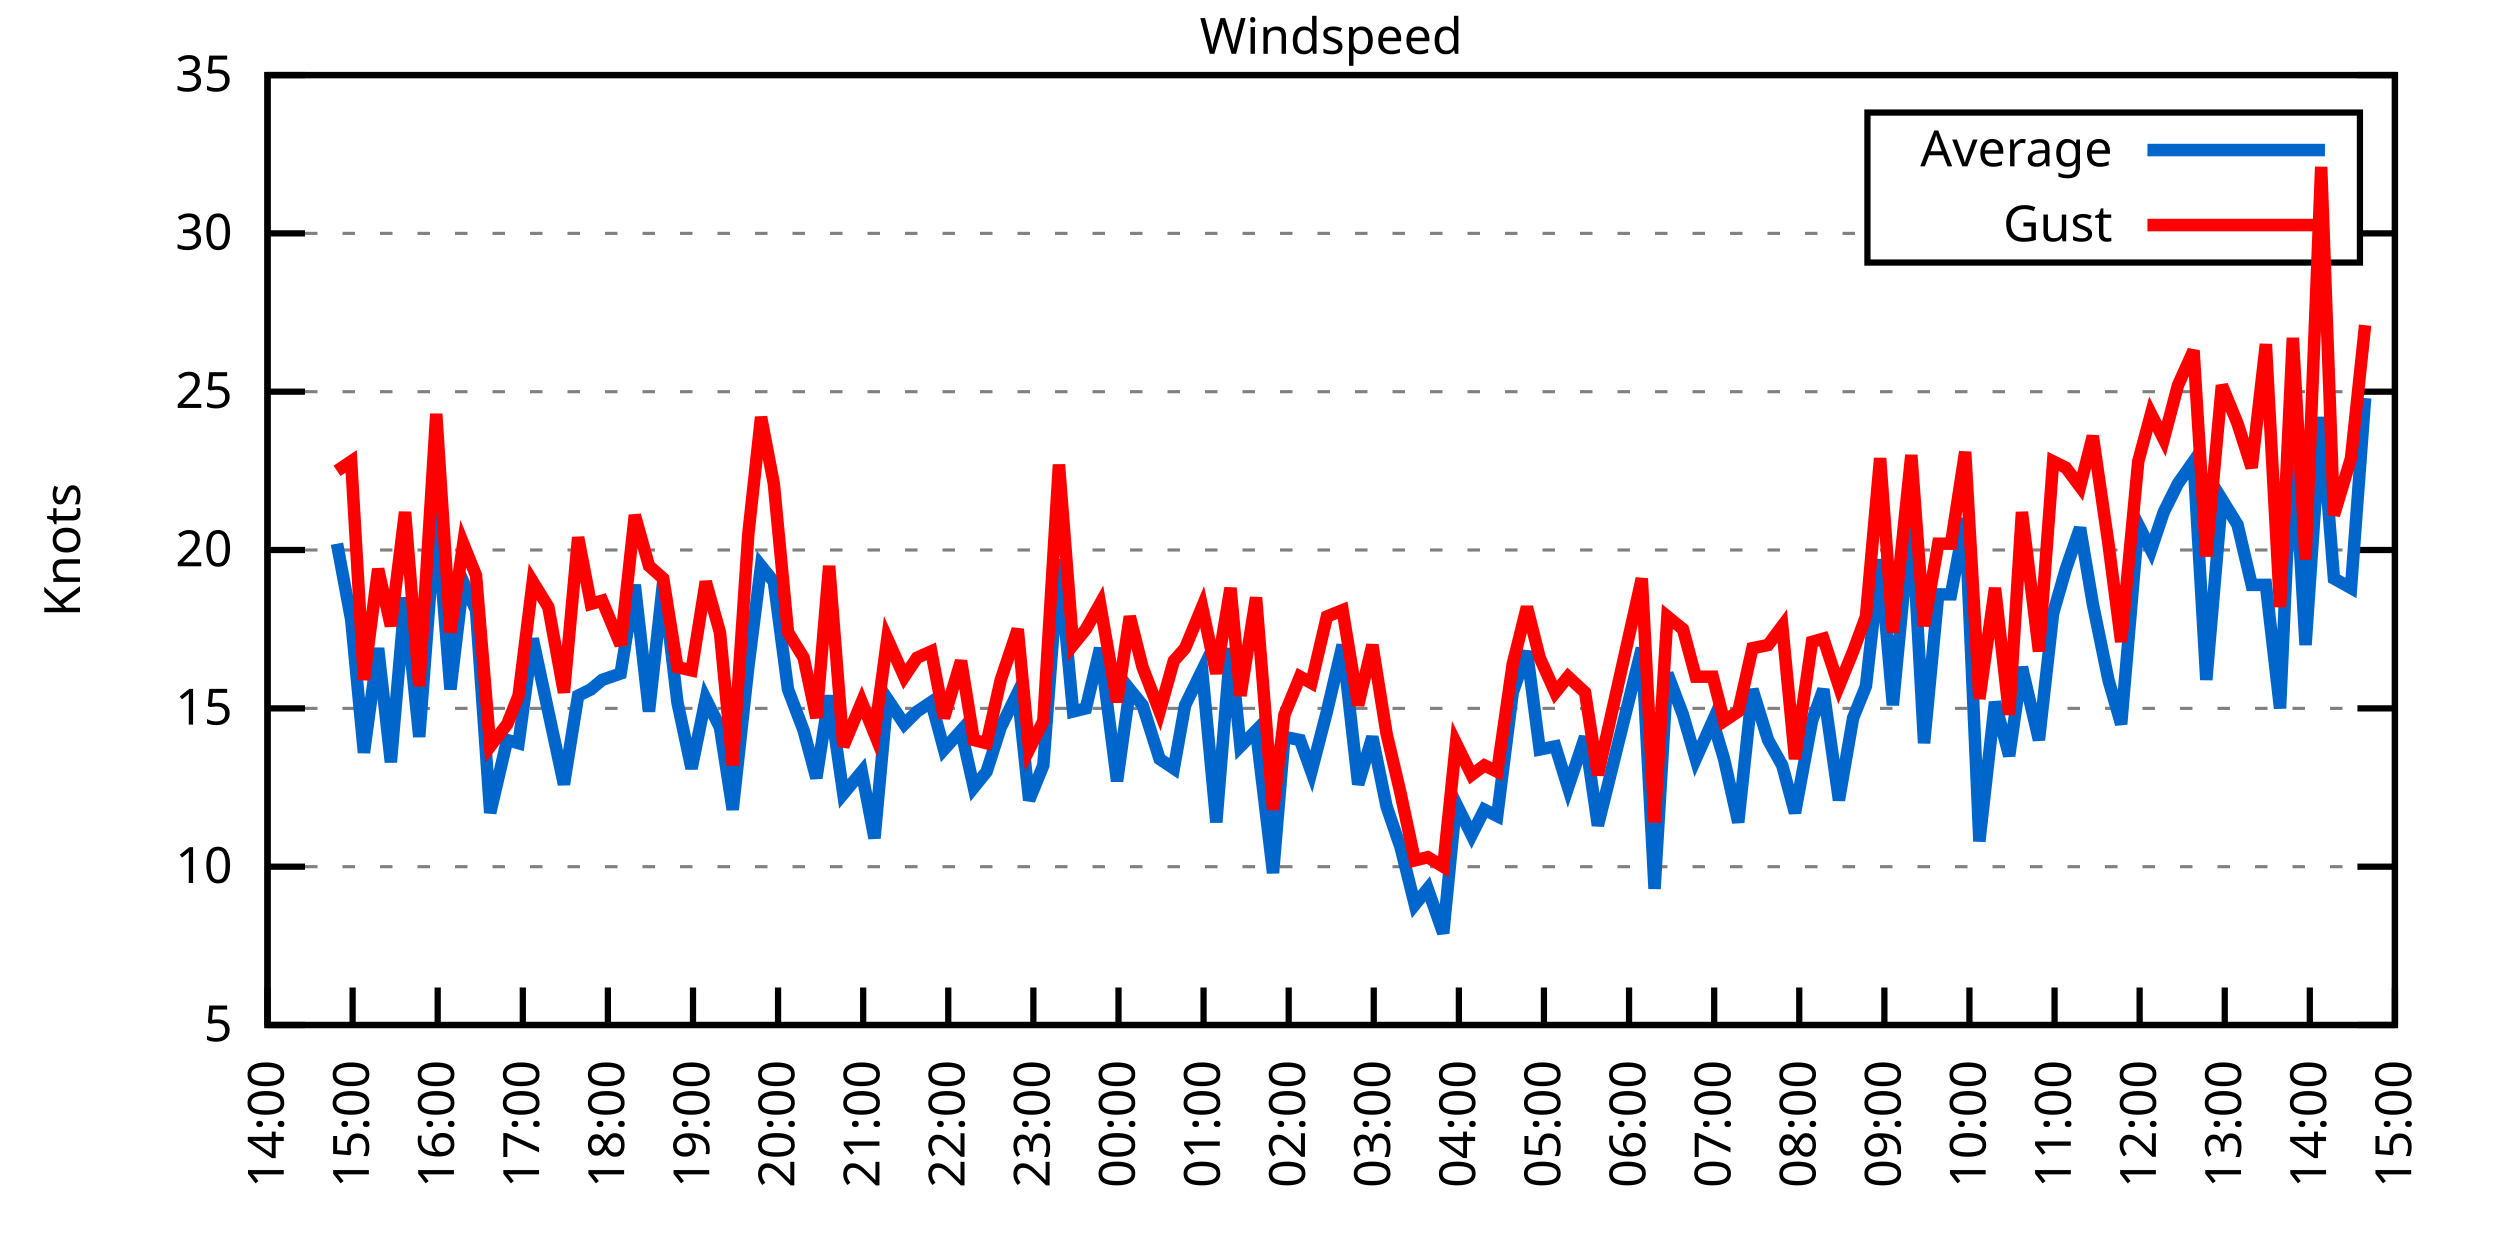
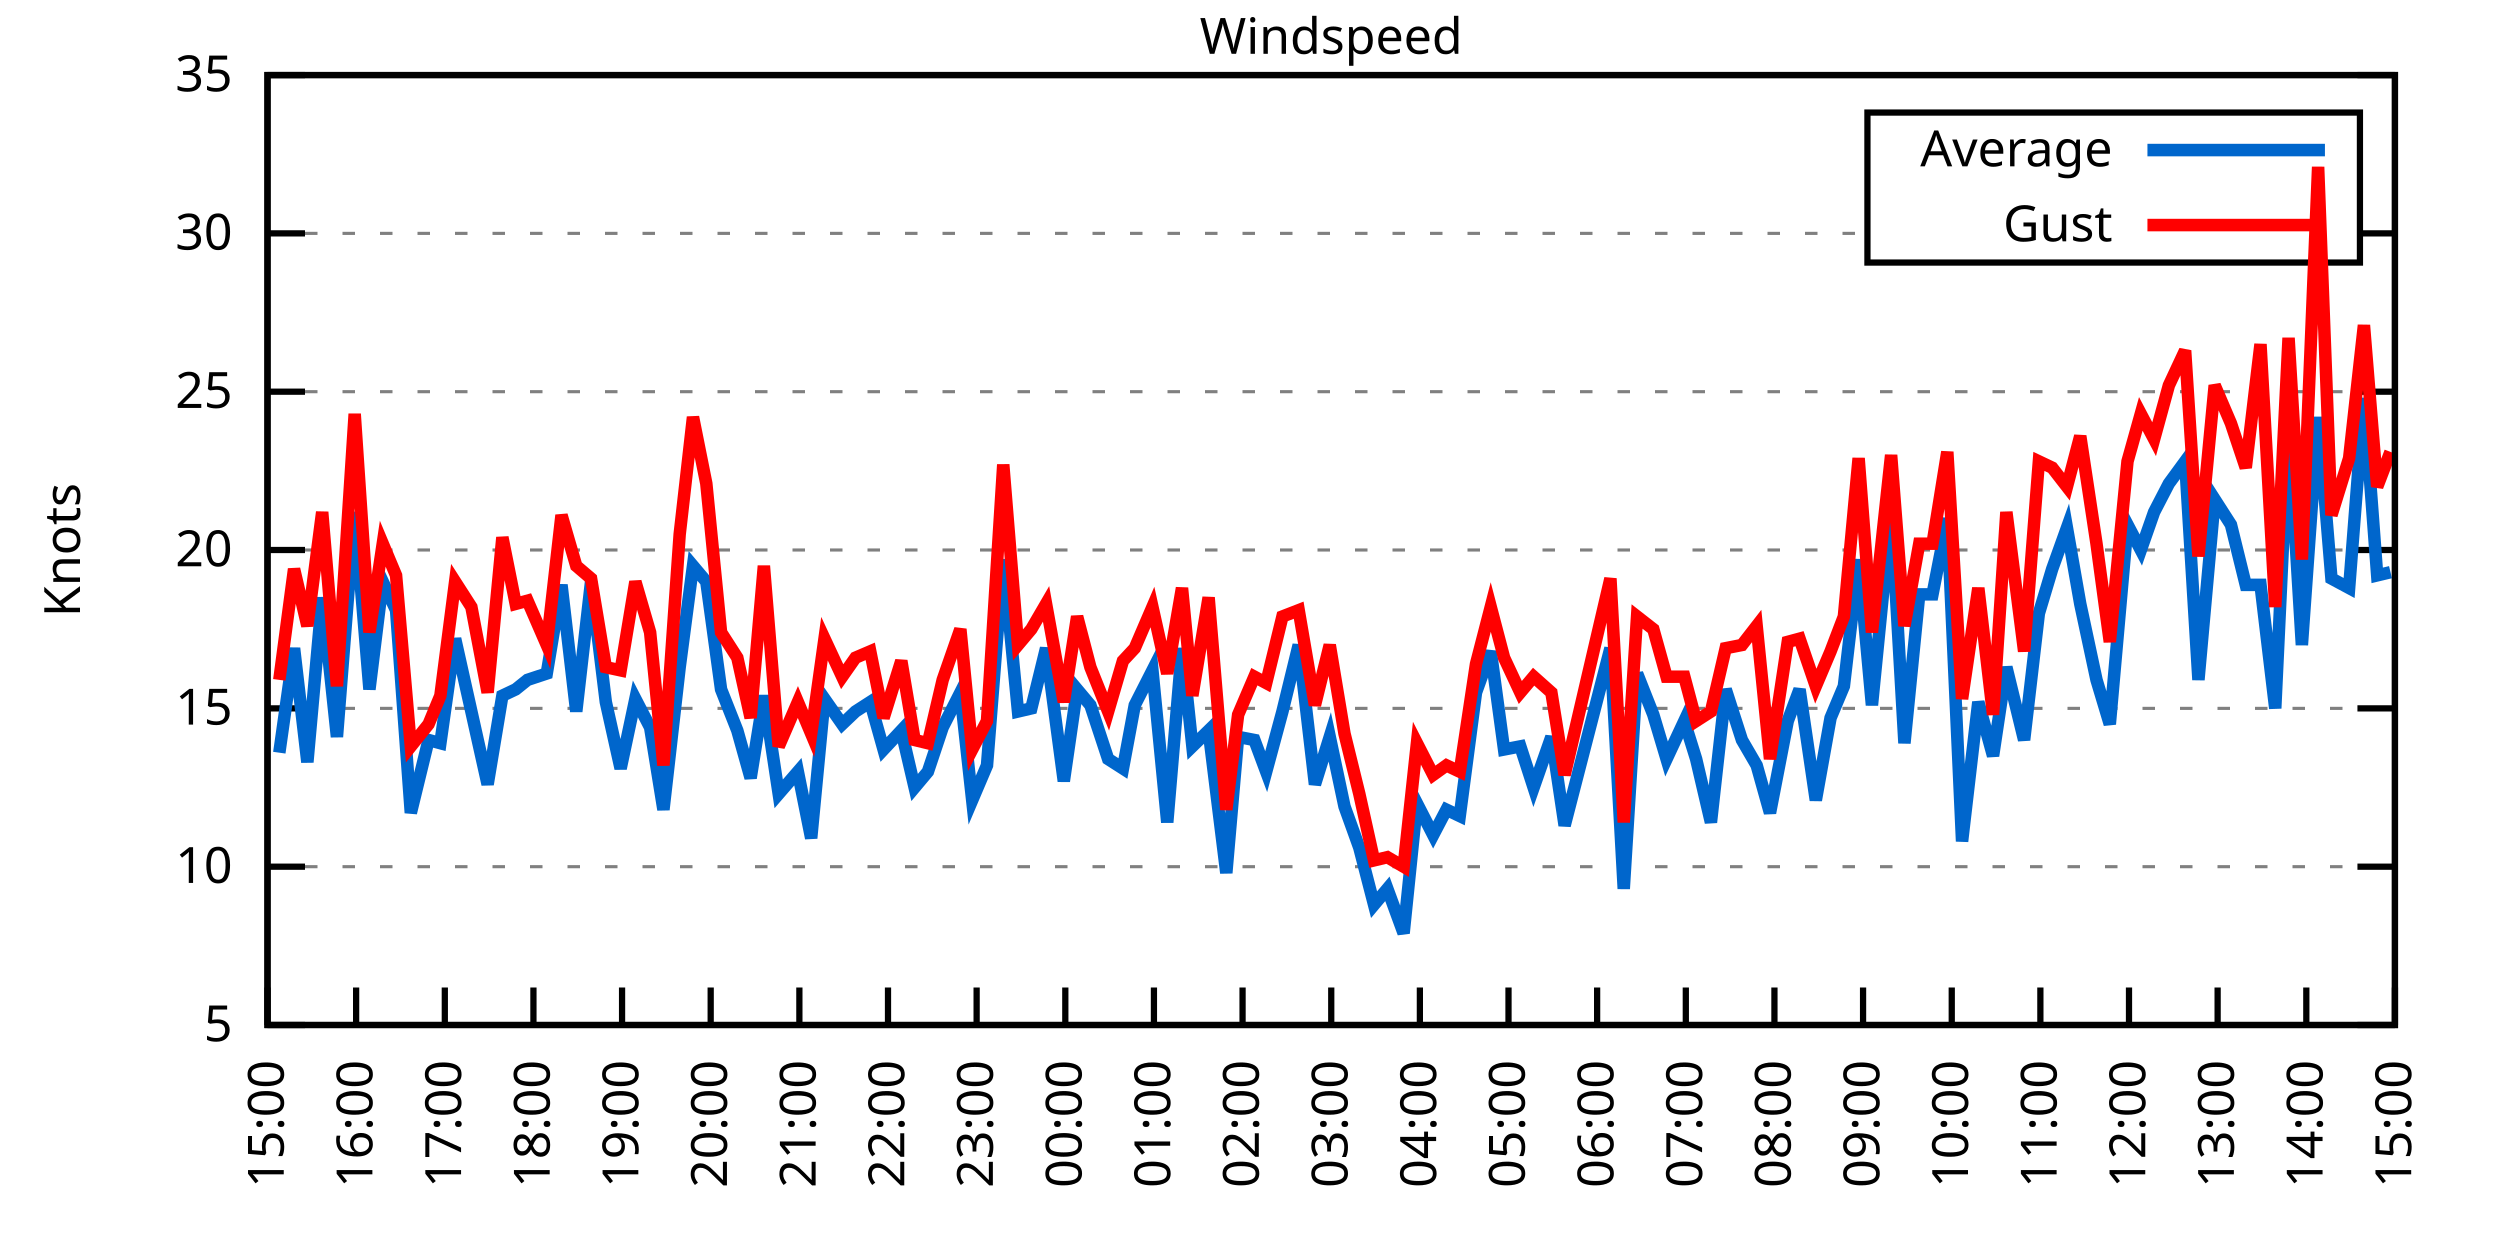
<svg xmlns="http://www.w3.org/2000/svg" xmlns:xlink="http://www.w3.org/1999/xlink" width="400" height="200" viewBox="0 0 400 200">
  <g id="gnuplot_canvas">
    <rect x="0" y="0" width="400" height="200" fill="none" />
    <defs>
      <circle id="gpDot" r="0.5" stroke-width="0.5" stroke="currentColor" />
      <path id="gpPt0" stroke-width="0.333" stroke="currentColor" d="M-1,0 h2 M0,-1 v2" />
      <path id="gpPt1" stroke-width="0.333" stroke="currentColor" d="M-1,-1 L1,1 M1,-1 L-1,1" />
      <path id="gpPt2" stroke-width="0.333" stroke="currentColor" d="M-1,0 L1,0 M0,-1 L0,1 M-1,-1 L1,1 M-1,1 L1,-1" />
      <rect id="gpPt3" stroke-width="0.333" stroke="currentColor" x="-1" y="-1" width="2" height="2" />
      <rect id="gpPt4" stroke-width="0.333" stroke="currentColor" fill="currentColor" x="-1" y="-1" width="2" height="2" />
      <circle id="gpPt5" stroke-width="0.333" stroke="currentColor" cx="0" cy="0" r="1" />
      <use xlink:href="#gpPt5" id="gpPt6" fill="currentColor" stroke="none" />
      <path id="gpPt7" stroke-width="0.333" stroke="currentColor" d="M0,-1.33 L-1.33,0.67 L1.33,0.67 z" />
      <use xlink:href="#gpPt7" id="gpPt8" fill="currentColor" stroke="none" />
      <use xlink:href="#gpPt7" id="gpPt9" stroke="currentColor" transform="rotate(180)" />
      <use xlink:href="#gpPt9" id="gpPt10" fill="currentColor" stroke="none" />
      <use xlink:href="#gpPt3" id="gpPt11" stroke="currentColor" transform="rotate(45)" />
      <use xlink:href="#gpPt11" id="gpPt12" fill="currentColor" stroke="none" />
      <path id="gpPt13" stroke-width="0.333" stroke="currentColor" d="M0,1.330 L1.265,0.411 L0.782,-1.067 L-0.782,-1.076 L-1.265,0.411 z" />
      <use xlink:href="#gpPt13" id="gpPt14" fill="currentColor" stroke="none" />
      <filter id="textbox" filterUnits="objectBoundingBox" x="0" y="0" height="1" width="1">
        <feFlood flood-color="white" flood-opacity="1" result="bgnd" />
        <feComposite in="SourceGraphic" in2="bgnd" operator="atop" />
      </filter>
      <filter id="greybox" filterUnits="objectBoundingBox" x="0" y="0" height="1" width="1">
        <feFlood flood-color="lightgrey" flood-opacity="1" result="grey" />
        <feComposite in="SourceGraphic" in2="grey" operator="atop" />
      </filter>
    </defs>
    <g fill="none" color="white" stroke="currentColor" stroke-width="1.00" stroke-linecap="butt" stroke-linejoin="miter">
</g>
    <g fill="none" color="black" stroke="currentColor" stroke-width="1.00" stroke-linecap="butt" stroke-linejoin="miter">
      <g stroke="none" shape-rendering="crispEdges">
        <polygon fill="rgb(255, 255, 255)" points="42.80,164.00 383.18,164.00 383.18,12.02 42.80,12.02 " />
      </g>
    </g>
    <g fill="none" color="black" stroke="currentColor" stroke-width="1.00" stroke-linecap="butt" stroke-linejoin="miter">
</g>
    <g fill="none" color="black" stroke="black" stroke-width="0.50" stroke-linecap="butt" stroke-linejoin="miter">
</g>
    <g fill="none" color="gray" stroke="currentColor" stroke-width="0.50" stroke-linecap="butt" stroke-linejoin="miter">
      <path stroke="gray" stroke-dasharray="2,4" class="gridline" d="M42.80,164.00 L383.19,164.00  " />
    </g>
    <g fill="none" color="gray" stroke="gray" stroke-width="1.00" stroke-linecap="butt" stroke-linejoin="miter">
</g>
    <g fill="none" color="black" stroke="currentColor" stroke-width="1.00" stroke-linecap="butt" stroke-linejoin="miter">
      <path stroke="black" d="M42.80,164.00 L48.80,164.00 M383.19,164.00 L377.19,164.00  " />
      <g transform="translate(37.20,166.60)" stroke="none" fill="black" font-family="Sans" font-size="8.00" text-anchor="end">
        <text>
          <tspan font-family="Sans"> 5</tspan>
        </text>
      </g>
    </g>
    <g fill="none" color="black" stroke="currentColor" stroke-width="1.00" stroke-linecap="butt" stroke-linejoin="miter">
</g>
    <g fill="none" color="black" stroke="black" stroke-width="0.50" stroke-linecap="butt" stroke-linejoin="miter">
</g>
    <g fill="none" color="gray" stroke="currentColor" stroke-width="0.50" stroke-linecap="butt" stroke-linejoin="miter">
      <path stroke="gray" stroke-dasharray="2,4" class="gridline" d="M42.80,138.67 L383.19,138.67  " />
    </g>
    <g fill="none" color="gray" stroke="gray" stroke-width="1.00" stroke-linecap="butt" stroke-linejoin="miter">
</g>
    <g fill="none" color="black" stroke="currentColor" stroke-width="1.00" stroke-linecap="butt" stroke-linejoin="miter">
      <path stroke="black" d="M42.80,138.67 L48.80,138.67 M383.19,138.67 L377.19,138.67  " />
      <g transform="translate(37.20,141.27)" stroke="none" fill="black" font-family="Sans" font-size="8.00" text-anchor="end">
        <text>
          <tspan font-family="Sans"> 10</tspan>
        </text>
      </g>
    </g>
    <g fill="none" color="black" stroke="currentColor" stroke-width="1.00" stroke-linecap="butt" stroke-linejoin="miter">
</g>
    <g fill="none" color="black" stroke="black" stroke-width="0.50" stroke-linecap="butt" stroke-linejoin="miter">
</g>
    <g fill="none" color="gray" stroke="currentColor" stroke-width="0.50" stroke-linecap="butt" stroke-linejoin="miter">
      <path stroke="gray" stroke-dasharray="2,4" class="gridline" d="M42.80,113.34 L383.19,113.34  " />
    </g>
    <g fill="none" color="gray" stroke="gray" stroke-width="1.00" stroke-linecap="butt" stroke-linejoin="miter">
</g>
    <g fill="none" color="black" stroke="currentColor" stroke-width="1.00" stroke-linecap="butt" stroke-linejoin="miter">
      <path stroke="black" d="M42.80,113.34 L48.80,113.34 M383.19,113.34 L377.19,113.34  " />
      <g transform="translate(37.20,115.94)" stroke="none" fill="black" font-family="Sans" font-size="8.00" text-anchor="end">
        <text>
          <tspan font-family="Sans"> 15</tspan>
        </text>
      </g>
    </g>
    <g fill="none" color="black" stroke="currentColor" stroke-width="1.00" stroke-linecap="butt" stroke-linejoin="miter">
</g>
    <g fill="none" color="black" stroke="black" stroke-width="0.50" stroke-linecap="butt" stroke-linejoin="miter">
</g>
    <g fill="none" color="gray" stroke="currentColor" stroke-width="0.50" stroke-linecap="butt" stroke-linejoin="miter">
      <path stroke="gray" stroke-dasharray="2,4" class="gridline" d="M42.80,88.00 L383.19,88.00  " />
    </g>
    <g fill="none" color="gray" stroke="gray" stroke-width="1.00" stroke-linecap="butt" stroke-linejoin="miter">
</g>
    <g fill="none" color="black" stroke="currentColor" stroke-width="1.00" stroke-linecap="butt" stroke-linejoin="miter">
      <path stroke="black" d="M42.80,88.00 L48.80,88.00 M383.19,88.00 L377.19,88.00  " />
      <g transform="translate(37.20,90.60)" stroke="none" fill="black" font-family="Sans" font-size="8.00" text-anchor="end">
        <text>
          <tspan font-family="Sans"> 20</tspan>
        </text>
      </g>
    </g>
    <g fill="none" color="black" stroke="currentColor" stroke-width="1.00" stroke-linecap="butt" stroke-linejoin="miter">
</g>
    <g fill="none" color="black" stroke="black" stroke-width="0.50" stroke-linecap="butt" stroke-linejoin="miter">
</g>
    <g fill="none" color="gray" stroke="currentColor" stroke-width="0.50" stroke-linecap="butt" stroke-linejoin="miter">
      <path stroke="gray" stroke-dasharray="2,4" class="gridline" d="M42.80,62.67 L383.19,62.67  " />
    </g>
    <g fill="none" color="gray" stroke="gray" stroke-width="1.00" stroke-linecap="butt" stroke-linejoin="miter">
</g>
    <g fill="none" color="black" stroke="currentColor" stroke-width="1.00" stroke-linecap="butt" stroke-linejoin="miter">
      <path stroke="black" d="M42.80,62.67 L48.80,62.67 M383.19,62.67 L377.19,62.67  " />
      <g transform="translate(37.20,65.27)" stroke="none" fill="black" font-family="Sans" font-size="8.00" text-anchor="end">
        <text>
          <tspan font-family="Sans"> 25</tspan>
        </text>
      </g>
    </g>
    <g fill="none" color="black" stroke="currentColor" stroke-width="1.00" stroke-linecap="butt" stroke-linejoin="miter">
</g>
    <g fill="none" color="black" stroke="black" stroke-width="0.50" stroke-linecap="butt" stroke-linejoin="miter">
</g>
    <g fill="none" color="gray" stroke="currentColor" stroke-width="0.50" stroke-linecap="butt" stroke-linejoin="miter">
      <path stroke="gray" stroke-dasharray="2,4" class="gridline" d="M42.80,37.34 L298.79,37.34 M377.59,37.34 L383.19,37.34  " />
    </g>
    <g fill="none" color="gray" stroke="gray" stroke-width="1.00" stroke-linecap="butt" stroke-linejoin="miter">
</g>
    <g fill="none" color="black" stroke="currentColor" stroke-width="1.00" stroke-linecap="butt" stroke-linejoin="miter">
      <path stroke="black" d="M42.80,37.34 L48.80,37.34 M383.19,37.34 L377.19,37.34  " />
      <g transform="translate(37.20,39.94)" stroke="none" fill="black" font-family="Sans" font-size="8.00" text-anchor="end">
        <text>
          <tspan font-family="Sans"> 30</tspan>
        </text>
      </g>
    </g>
    <g fill="none" color="black" stroke="currentColor" stroke-width="1.00" stroke-linecap="butt" stroke-linejoin="miter">
</g>
    <g fill="none" color="black" stroke="black" stroke-width="0.50" stroke-linecap="butt" stroke-linejoin="miter">
</g>
    <g fill="none" color="gray" stroke="currentColor" stroke-width="0.50" stroke-linecap="butt" stroke-linejoin="miter">
      <path stroke="gray" stroke-dasharray="2,4" class="gridline" d="M42.80,12.01 L383.19,12.01  " />
    </g>
    <g fill="none" color="gray" stroke="gray" stroke-width="1.00" stroke-linecap="butt" stroke-linejoin="miter">
</g>
    <g fill="none" color="black" stroke="currentColor" stroke-width="1.00" stroke-linecap="butt" stroke-linejoin="miter">
      <path stroke="black" d="M42.80,12.01 L48.80,12.01 M383.19,12.01 L377.19,12.01  " />
      <g transform="translate(37.20,14.61)" stroke="none" fill="black" font-family="Sans" font-size="8.00" text-anchor="end">
        <text>
          <tspan font-family="Sans"> 35</tspan>
        </text>
      </g>
    </g>
    <g fill="none" color="black" stroke="currentColor" stroke-width="1.00" stroke-linecap="butt" stroke-linejoin="miter">
      <path stroke="black" d="M42.80,164.00 L42.80,158.00  " />
      <g transform="translate(45.40,169.60) rotate(270.00)" stroke="none" fill="black" font-family="Sans" font-size="8.00" text-anchor="end">
        <text>
-           <tspan font-family="Sans">14:00</tspan>
-         </text>
-       </g>
-     </g>
-     <g fill="none" color="black" stroke="currentColor" stroke-width="1.00" stroke-linecap="butt" stroke-linejoin="miter">
-       <path stroke="black" d="M56.42,164.00 L56.42,158.00  " />
-       <g transform="translate(59.02,169.60) rotate(270.00)" stroke="none" fill="black" font-family="Sans" font-size="8.00" text-anchor="end">
-         <text>
          <tspan font-family="Sans">15:00</tspan>
        </text>
      </g>
    </g>
    <g fill="none" color="black" stroke="currentColor" stroke-width="1.00" stroke-linecap="butt" stroke-linejoin="miter">
-       <path stroke="black" d="M70.03,164.00 L70.03,158.00  " />
-       <g transform="translate(72.63,169.60) rotate(270.00)" stroke="none" fill="black" font-family="Sans" font-size="8.00" text-anchor="end">
+       <path stroke="black" d="M56.98,164.00 L56.98,158.00  " />
+       <g transform="translate(59.58,169.60) rotate(270.00)" stroke="none" fill="black" font-family="Sans" font-size="8.00" text-anchor="end">
        <text>
          <tspan font-family="Sans">16:00</tspan>
        </text>
      </g>
    </g>
    <g fill="none" color="black" stroke="currentColor" stroke-width="1.00" stroke-linecap="butt" stroke-linejoin="miter">
-       <path stroke="black" d="M83.65,164.00 L83.65,158.00  " />
-       <g transform="translate(86.25,169.60) rotate(270.00)" stroke="none" fill="black" font-family="Sans" font-size="8.00" text-anchor="end">
+       <path stroke="black" d="M71.17,164.00 L71.17,158.00  " />
+       <g transform="translate(73.77,169.60) rotate(270.00)" stroke="none" fill="black" font-family="Sans" font-size="8.00" text-anchor="end">
        <text>
          <tspan font-family="Sans">17:00</tspan>
        </text>
      </g>
    </g>
    <g fill="none" color="black" stroke="currentColor" stroke-width="1.00" stroke-linecap="butt" stroke-linejoin="miter">
-       <path stroke="black" d="M97.26,164.00 L97.26,158.00  " />
-       <g transform="translate(99.86,169.60) rotate(270.00)" stroke="none" fill="black" font-family="Sans" font-size="8.00" text-anchor="end">
+       <path stroke="black" d="M85.35,164.00 L85.35,158.00  " />
+       <g transform="translate(87.95,169.60) rotate(270.00)" stroke="none" fill="black" font-family="Sans" font-size="8.00" text-anchor="end">
        <text>
          <tspan font-family="Sans">18:00</tspan>
        </text>
      </g>
    </g>
    <g fill="none" color="black" stroke="currentColor" stroke-width="1.00" stroke-linecap="butt" stroke-linejoin="miter">
-       <path stroke="black" d="M110.88,164.00 L110.88,158.00  " />
-       <g transform="translate(113.48,169.60) rotate(270.00)" stroke="none" fill="black" font-family="Sans" font-size="8.00" text-anchor="end">
+       <path stroke="black" d="M99.53,164.00 L99.53,158.00  " />
+       <g transform="translate(102.13,169.60) rotate(270.00)" stroke="none" fill="black" font-family="Sans" font-size="8.00" text-anchor="end">
        <text>
          <tspan font-family="Sans">19:00</tspan>
        </text>
      </g>
    </g>
    <g fill="none" color="black" stroke="currentColor" stroke-width="1.00" stroke-linecap="butt" stroke-linejoin="miter">
-       <path stroke="black" d="M124.49,164.00 L124.49,158.00  " />
-       <g transform="translate(127.09,169.60) rotate(270.00)" stroke="none" fill="black" font-family="Sans" font-size="8.00" text-anchor="end">
+       <path stroke="black" d="M113.71,164.00 L113.71,158.00  " />
+       <g transform="translate(116.31,169.60) rotate(270.00)" stroke="none" fill="black" font-family="Sans" font-size="8.00" text-anchor="end">
        <text>
          <tspan font-family="Sans">20:00</tspan>
        </text>
      </g>
    </g>
    <g fill="none" color="black" stroke="currentColor" stroke-width="1.00" stroke-linecap="butt" stroke-linejoin="miter">
-       <path stroke="black" d="M138.11,164.00 L138.11,158.00  " />
-       <g transform="translate(140.71,169.60) rotate(270.00)" stroke="none" fill="black" font-family="Sans" font-size="8.00" text-anchor="end">
+       <path stroke="black" d="M127.90,164.00 L127.90,158.00  " />
+       <g transform="translate(130.50,169.60) rotate(270.00)" stroke="none" fill="black" font-family="Sans" font-size="8.00" text-anchor="end">
        <text>
          <tspan font-family="Sans">21:00</tspan>
        </text>
      </g>
    </g>
    <g fill="none" color="black" stroke="currentColor" stroke-width="1.00" stroke-linecap="butt" stroke-linejoin="miter">
-       <path stroke="black" d="M151.72,164.00 L151.72,158.00  " />
-       <g transform="translate(154.32,169.60) rotate(270.00)" stroke="none" fill="black" font-family="Sans" font-size="8.00" text-anchor="end">
+       <path stroke="black" d="M142.08,164.00 L142.08,158.00  " />
+       <g transform="translate(144.68,169.60) rotate(270.00)" stroke="none" fill="black" font-family="Sans" font-size="8.00" text-anchor="end">
        <text>
          <tspan font-family="Sans">22:00</tspan>
        </text>
      </g>
    </g>
    <g fill="none" color="black" stroke="currentColor" stroke-width="1.00" stroke-linecap="butt" stroke-linejoin="miter">
-       <path stroke="black" d="M165.34,164.00 L165.34,158.00  " />
-       <g transform="translate(167.94,169.60) rotate(270.00)" stroke="none" fill="black" font-family="Sans" font-size="8.00" text-anchor="end">
+       <path stroke="black" d="M156.26,164.00 L156.26,158.00  " />
+       <g transform="translate(158.86,169.60) rotate(270.00)" stroke="none" fill="black" font-family="Sans" font-size="8.00" text-anchor="end">
        <text>
          <tspan font-family="Sans">23:00</tspan>
        </text>
      </g>
    </g>
    <g fill="none" color="black" stroke="currentColor" stroke-width="1.00" stroke-linecap="butt" stroke-linejoin="miter">
-       <path stroke="black" d="M178.96,164.00 L178.96,158.00  " />
-       <g transform="translate(181.56,169.60) rotate(270.00)" stroke="none" fill="black" font-family="Sans" font-size="8.00" text-anchor="end">
+       <path stroke="black" d="M170.45,164.00 L170.45,158.00  " />
+       <g transform="translate(173.05,169.60) rotate(270.00)" stroke="none" fill="black" font-family="Sans" font-size="8.00" text-anchor="end">
        <text>
          <tspan font-family="Sans">00:00</tspan>
        </text>
      </g>
    </g>
    <g fill="none" color="black" stroke="currentColor" stroke-width="1.00" stroke-linecap="butt" stroke-linejoin="miter">
-       <path stroke="black" d="M192.57,164.00 L192.57,158.00  " />
-       <g transform="translate(195.17,169.60) rotate(270.00)" stroke="none" fill="black" font-family="Sans" font-size="8.00" text-anchor="end">
+       <path stroke="black" d="M184.63,164.00 L184.63,158.00  " />
+       <g transform="translate(187.23,169.60) rotate(270.00)" stroke="none" fill="black" font-family="Sans" font-size="8.00" text-anchor="end">
        <text>
          <tspan font-family="Sans">01:00</tspan>
        </text>
      </g>
    </g>
    <g fill="none" color="black" stroke="currentColor" stroke-width="1.00" stroke-linecap="butt" stroke-linejoin="miter">
-       <path stroke="black" d="M206.19,164.00 L206.19,158.00  " />
-       <g transform="translate(208.79,169.60) rotate(270.00)" stroke="none" fill="black" font-family="Sans" font-size="8.00" text-anchor="end">
+       <path stroke="black" d="M198.81,164.00 L198.81,158.00  " />
+       <g transform="translate(201.41,169.60) rotate(270.00)" stroke="none" fill="black" font-family="Sans" font-size="8.00" text-anchor="end">
        <text>
          <tspan font-family="Sans">02:00</tspan>
        </text>
      </g>
    </g>
    <g fill="none" color="black" stroke="currentColor" stroke-width="1.00" stroke-linecap="butt" stroke-linejoin="miter">
-       <path stroke="black" d="M219.80,164.00 L219.80,158.00  " />
-       <g transform="translate(222.40,169.60) rotate(270.00)" stroke="none" fill="black" font-family="Sans" font-size="8.00" text-anchor="end">
+       <path stroke="black" d="M213.00,164.00 L213.00,158.00  " />
+       <g transform="translate(215.60,169.60) rotate(270.00)" stroke="none" fill="black" font-family="Sans" font-size="8.00" text-anchor="end">
        <text>
          <tspan font-family="Sans">03:00</tspan>
        </text>
      </g>
    </g>
    <g fill="none" color="black" stroke="currentColor" stroke-width="1.00" stroke-linecap="butt" stroke-linejoin="miter">
-       <path stroke="black" d="M233.42,164.00 L233.42,158.00  " />
-       <g transform="translate(236.02,169.60) rotate(270.00)" stroke="none" fill="black" font-family="Sans" font-size="8.00" text-anchor="end">
+       <path stroke="black" d="M227.18,164.00 L227.18,158.00  " />
+       <g transform="translate(229.78,169.60) rotate(270.00)" stroke="none" fill="black" font-family="Sans" font-size="8.00" text-anchor="end">
        <text>
          <tspan font-family="Sans">04:00</tspan>
        </text>
      </g>
    </g>
    <g fill="none" color="black" stroke="currentColor" stroke-width="1.00" stroke-linecap="butt" stroke-linejoin="miter">
-       <path stroke="black" d="M247.03,164.00 L247.03,158.00  " />
-       <g transform="translate(249.63,169.60) rotate(270.00)" stroke="none" fill="black" font-family="Sans" font-size="8.00" text-anchor="end">
+       <path stroke="black" d="M241.36,164.00 L241.36,158.00  " />
+       <g transform="translate(243.96,169.60) rotate(270.00)" stroke="none" fill="black" font-family="Sans" font-size="8.00" text-anchor="end">
        <text>
          <tspan font-family="Sans">05:00</tspan>
        </text>
      </g>
    </g>
    <g fill="none" color="black" stroke="currentColor" stroke-width="1.00" stroke-linecap="butt" stroke-linejoin="miter">
-       <path stroke="black" d="M260.65,164.00 L260.65,158.00  " />
-       <g transform="translate(263.25,169.60) rotate(270.00)" stroke="none" fill="black" font-family="Sans" font-size="8.00" text-anchor="end">
+       <path stroke="black" d="M255.54,164.00 L255.54,158.00  " />
+       <g transform="translate(258.14,169.60) rotate(270.00)" stroke="none" fill="black" font-family="Sans" font-size="8.00" text-anchor="end">
        <text>
          <tspan font-family="Sans">06:00</tspan>
        </text>
      </g>
    </g>
    <g fill="none" color="black" stroke="currentColor" stroke-width="1.00" stroke-linecap="butt" stroke-linejoin="miter">
-       <path stroke="black" d="M274.27,164.00 L274.27,158.00  " />
-       <g transform="translate(276.87,169.60) rotate(270.00)" stroke="none" fill="black" font-family="Sans" font-size="8.00" text-anchor="end">
+       <path stroke="black" d="M269.73,164.00 L269.73,158.00  " />
+       <g transform="translate(272.33,169.60) rotate(270.00)" stroke="none" fill="black" font-family="Sans" font-size="8.00" text-anchor="end">
        <text>
          <tspan font-family="Sans">07:00</tspan>
        </text>
      </g>
    </g>
    <g fill="none" color="black" stroke="currentColor" stroke-width="1.00" stroke-linecap="butt" stroke-linejoin="miter">
-       <path stroke="black" d="M287.88,164.00 L287.88,158.00  " />
-       <g transform="translate(290.48,169.60) rotate(270.00)" stroke="none" fill="black" font-family="Sans" font-size="8.00" text-anchor="end">
+       <path stroke="black" d="M283.91,164.00 L283.91,158.00  " />
+       <g transform="translate(286.51,169.60) rotate(270.00)" stroke="none" fill="black" font-family="Sans" font-size="8.00" text-anchor="end">
        <text>
          <tspan font-family="Sans">08:00</tspan>
        </text>
      </g>
    </g>
    <g fill="none" color="black" stroke="currentColor" stroke-width="1.00" stroke-linecap="butt" stroke-linejoin="miter">
-       <path stroke="black" d="M301.50,164.00 L301.50,158.00  " />
-       <g transform="translate(304.10,169.60) rotate(270.00)" stroke="none" fill="black" font-family="Sans" font-size="8.00" text-anchor="end">
+       <path stroke="black" d="M298.09,164.00 L298.09,158.00  " />
+       <g transform="translate(300.69,169.60) rotate(270.00)" stroke="none" fill="black" font-family="Sans" font-size="8.00" text-anchor="end">
        <text>
          <tspan font-family="Sans">09:00</tspan>
        </text>
      </g>
    </g>
    <g fill="none" color="black" stroke="currentColor" stroke-width="1.00" stroke-linecap="butt" stroke-linejoin="miter">
-       <path stroke="black" d="M315.11,164.00 L315.11,158.00  " />
-       <g transform="translate(317.71,169.60) rotate(270.00)" stroke="none" fill="black" font-family="Sans" font-size="8.00" text-anchor="end">
+       <path stroke="black" d="M312.28,164.00 L312.28,158.00  " />
+       <g transform="translate(314.88,169.60) rotate(270.00)" stroke="none" fill="black" font-family="Sans" font-size="8.00" text-anchor="end">
        <text>
          <tspan font-family="Sans">10:00</tspan>
        </text>
      </g>
    </g>
    <g fill="none" color="black" stroke="currentColor" stroke-width="1.00" stroke-linecap="butt" stroke-linejoin="miter">
-       <path stroke="black" d="M328.73,164.00 L328.73,158.00  " />
-       <g transform="translate(331.33,169.60) rotate(270.00)" stroke="none" fill="black" font-family="Sans" font-size="8.00" text-anchor="end">
+       <path stroke="black" d="M326.46,164.00 L326.46,158.00  " />
+       <g transform="translate(329.06,169.60) rotate(270.00)" stroke="none" fill="black" font-family="Sans" font-size="8.00" text-anchor="end">
        <text>
          <tspan font-family="Sans">11:00</tspan>
        </text>
      </g>
    </g>
    <g fill="none" color="black" stroke="currentColor" stroke-width="1.00" stroke-linecap="butt" stroke-linejoin="miter">
-       <path stroke="black" d="M342.34,164.00 L342.34,158.00  " />
-       <g transform="translate(344.94,169.60) rotate(270.00)" stroke="none" fill="black" font-family="Sans" font-size="8.00" text-anchor="end">
+       <path stroke="black" d="M340.64,164.00 L340.64,158.00  " />
+       <g transform="translate(343.24,169.60) rotate(270.00)" stroke="none" fill="black" font-family="Sans" font-size="8.00" text-anchor="end">
        <text>
          <tspan font-family="Sans">12:00</tspan>
        </text>
      </g>
    </g>
    <g fill="none" color="black" stroke="currentColor" stroke-width="1.00" stroke-linecap="butt" stroke-linejoin="miter">
-       <path stroke="black" d="M355.96,164.00 L355.96,158.00  " />
-       <g transform="translate(358.56,169.60) rotate(270.00)" stroke="none" fill="black" font-family="Sans" font-size="8.00" text-anchor="end">
+       <path stroke="black" d="M354.82,164.00 L354.82,158.00  " />
+       <g transform="translate(357.42,169.60) rotate(270.00)" stroke="none" fill="black" font-family="Sans" font-size="8.00" text-anchor="end">
        <text>
          <tspan font-family="Sans">13:00</tspan>
        </text>
      </g>
    </g>
    <g fill="none" color="black" stroke="currentColor" stroke-width="1.00" stroke-linecap="butt" stroke-linejoin="miter">
-       <path stroke="black" d="M369.57,164.00 L369.57,158.00  " />
-       <g transform="translate(372.17,169.60) rotate(270.00)" stroke="none" fill="black" font-family="Sans" font-size="8.00" text-anchor="end">
+       <path stroke="black" d="M369.01,164.00 L369.01,158.00  " />
+       <g transform="translate(371.61,169.60) rotate(270.00)" stroke="none" fill="black" font-family="Sans" font-size="8.00" text-anchor="end">
        <text>
          <tspan font-family="Sans">14:00</tspan>
        </text>
      </g>
    </g>
    <g fill="none" color="black" stroke="currentColor" stroke-width="1.00" stroke-linecap="butt" stroke-linejoin="miter">
      <path stroke="black" d="M383.19,164.00 L383.19,158.00  " />
      <g transform="translate(385.79,169.60) rotate(270.00)" stroke="none" fill="black" font-family="Sans" font-size="8.00" text-anchor="end">
        <text>
          <tspan font-family="Sans">15:00</tspan>
        </text>
      </g>
    </g>
    <g fill="none" color="black" stroke="currentColor" stroke-width="1.00" stroke-linecap="butt" stroke-linejoin="miter">
</g>
    <g fill="none" color="black" stroke="currentColor" stroke-width="1.00" stroke-linecap="butt" stroke-linejoin="miter">
      <path stroke="black" d="M42.80,12.01 L42.80,164.00 L383.19,164.00 L383.19,12.01 L42.80,12.01 Z  " />
    </g>
    <g fill="none" color="black" stroke="currentColor" stroke-width="1.00" stroke-linecap="butt" stroke-linejoin="miter">
</g>
    <g fill="none" color="black" stroke="currentColor" stroke-width="1.00" stroke-linecap="butt" stroke-linejoin="miter">
      <path stroke="black" d="M298.79,42.01 L298.79,18.01 L377.59,18.01 L377.59,42.01 L298.79,42.01 Z  " />
    </g>
    <g id="Windspeed_plot_1">
      <g fill="none" color="white" stroke="black" stroke-width="2.00" stroke-linecap="butt" stroke-linejoin="miter">
</g>
      <g fill="none" color="black" stroke="currentColor" stroke-width="2.00" stroke-linecap="butt" stroke-linejoin="miter">
        <g transform="translate(337.99,26.61)" stroke="none" fill="black" font-family="Sans" font-size="8.00" text-anchor="end">
          <text>
            <tspan font-family="Sans">Average</tspan>
          </text>
        </g>
      </g>
      <g fill="none" color="black" stroke="currentColor" stroke-width="2.00" stroke-linecap="butt" stroke-linejoin="miter">
-         <path stroke="rgb(  0, 102, 204)" d="M343.59,24.01 L371.99,24.01 M53.92,86.99 L56.19,99.15 L58.23,120.43 L60.50,103.71 L62.54,121.95 L64.81,95.60   L67.08,117.90 L69.80,81.93 L72.07,110.30 L74.12,93.07 L76.16,97.63 L78.43,130.06 L81.15,118.40 L82.97,118.91   L85.24,102.19 L87.73,113.84 L90.23,125.50 L92.50,111.31 L94.54,110.30 L96.35,108.78 L99.30,107.76 L101.57,93.58   L103.84,113.84 L106.11,93.07 L108.38,112.32 L110.65,122.96 L112.92,111.82 L115.19,116.38 L117.23,129.55 L119.73,106.75   L121.77,90.54 L123.81,93.07 L126.08,110.30 L128.58,116.88 L130.62,124.48 L132.66,111.31 L134.93,127.02 L137.88,123.47   L139.92,134.11 L141.97,111.82 L144.69,115.87 L146.73,113.84 L149.00,112.32 L151.04,119.92 L153.77,116.88 L155.81,126.00   L157.85,123.47 L160.12,116.38 L162.84,110.80 L164.66,128.03 L166.93,122.46 L169.43,89.52 L171.69,113.84 L173.74,113.34   L176.01,103.71 L178.73,124.99 L180.77,110.30 L182.81,112.83 L185.54,121.44 L187.81,122.96 L189.62,112.83 L192.34,107.26   L194.61,131.58 L196.88,103.71 L198.47,119.42 L200.97,116.88 L203.69,139.68 L205.51,117.90 L208.00,118.40 L209.82,123.47   L212.31,113.84 L214.81,103.20 L217.31,125.50 L219.58,117.90 L221.85,129.04 L224.11,135.63 L226.38,144.75 L228.43,142.21   L230.92,149.31 L232.96,128.54 L235.46,133.60 L237.50,129.55 L239.55,130.56 L242.04,110.80 L244.31,104.22 L246.35,119.92   L248.85,119.42 L250.89,126.00 L253.61,117.90 L255.66,132.08 L262.69,103.71 L264.73,142.21 L266.78,107.76 L269.27,114.35   L271.32,121.44 L274.04,115.36 L275.85,121.44 L278.12,131.58 L280.39,110.30 L282.89,118.40 L285.16,122.46 L287.20,130.06   L289.92,115.36 L291.74,110.30 L294.23,128.03 L296.50,114.86 L298.55,109.79 L300.82,89.52 L302.86,112.83 L305.81,81.93   L307.85,118.91 L310.12,95.10 L312.16,95.10 L314.43,82.94 L316.70,134.62 L319.20,112.32 L321.47,120.94 L323.51,106.75   L326.23,118.40 L328.50,98.14 L330.54,91.04 L332.81,84.46 L334.85,96.62 L337.35,108.78 L339.39,115.87 L342.12,83.95   L344.16,88.00 L346.20,81.93 L348.47,77.37 L350.97,73.82 L353.01,108.78 L355.50,79.90 L358.00,83.95 L360.27,93.58   L362.54,93.58 L364.81,113.34 L366.85,68.25 L368.89,103.20 L371.39,66.73 L373.43,92.56 L376.16,94.08 L378.42,63.69    " />
+         <path stroke="rgb(  0, 102, 204)" d="M343.59,24.01 L371.99,24.01 M44.69,120.43 L47.05,103.71 L49.18,121.95 L51.55,95.60 L53.91,117.90 L56.75,81.93   L59.11,110.30 L61.24,93.07 L63.37,97.63 L65.73,130.06 L68.57,118.40 L70.46,118.91 L72.82,102.19 L75.42,113.84   L78.02,125.50 L80.38,111.31 L82.51,110.30 L84.40,108.78 L87.48,107.76 L89.84,93.58 L92.20,113.84 L94.57,93.07   L96.93,112.32 L99.30,122.96 L101.66,111.82 L104.02,116.38 L106.15,129.55 L108.75,106.75 L110.88,90.54 L113.01,93.07   L115.37,110.30 L117.97,116.88 L120.10,124.48 L122.22,111.31 L124.59,127.02 L127.66,123.47 L129.79,134.11 L131.92,111.82   L134.75,115.87 L136.88,113.84 L139.24,112.32 L141.37,119.92 L144.21,116.88 L146.34,126.00 L148.46,123.47 L150.83,116.38   L153.66,110.80 L155.55,128.03 L157.92,122.46 L160.52,89.52 L162.88,113.84 L165.01,113.34 L167.37,103.71 L170.21,124.99   L172.34,110.30 L174.46,112.83 L177.30,121.44 L179.67,122.96 L181.56,112.83 L184.39,107.26 L186.76,131.58 L189.12,103.71   L190.78,119.42 L193.38,116.88 L196.21,139.68 L198.10,117.90 L200.70,118.40 L202.59,123.47 L205.19,113.84 L207.79,103.20   L210.39,125.50 L212.76,117.90 L215.12,129.04 L217.49,135.63 L219.85,144.75 L221.98,142.21 L224.58,149.31 L226.71,128.54   L229.31,133.60 L231.43,129.55 L233.56,130.56 L236.16,110.80 L238.52,104.22 L240.65,119.92 L243.25,119.42 L245.38,126.00   L248.22,117.90 L250.34,132.08 L257.67,103.71 L259.80,142.21 L261.93,107.76 L264.53,114.35 L266.65,121.44 L269.49,115.36   L271.38,121.44 L273.75,131.58 L276.11,110.30 L278.71,118.40 L281.07,122.46 L283.20,130.06 L286.04,115.36 L287.93,110.30   L290.53,128.03 L292.89,114.86 L295.02,109.79 L297.38,89.52 L299.51,112.83 L302.58,81.93 L304.71,118.91 L307.08,95.10   L309.20,95.10 L311.57,82.94 L313.93,134.62 L316.53,112.32 L318.89,120.94 L321.02,106.75 L323.86,118.40 L326.22,98.14   L328.35,91.04 L330.71,84.46 L332.84,96.62 L335.44,108.78 L337.57,115.87 L340.40,83.95 L342.53,88.00 L344.66,81.93   L347.02,77.37 L349.62,73.82 L351.75,108.78 L354.35,79.90 L356.95,83.95 L359.32,93.58 L361.68,93.58 L364.04,113.34   L366.17,68.25 L368.30,103.20 L370.90,66.73 L373.03,92.56 L375.86,94.08 L378.23,63.69 L380.35,92.06 L382.48,91.55    " />
      </g>
    </g>
    <g id="Windspeed_plot_2">
      <g fill="none" color="black" stroke="currentColor" stroke-width="2.00" stroke-linecap="butt" stroke-linejoin="miter">
        <g transform="translate(337.99,38.61)" stroke="none" fill="black" font-family="Sans" font-size="8.00" text-anchor="end">
          <text>
            <tspan font-family="Sans">Gust</tspan>
          </text>
        </g>
      </g>
      <g fill="none" color="black" stroke="currentColor" stroke-width="2.00" stroke-linecap="butt" stroke-linejoin="miter">
-         <path stroke="rgb(255,   0,   0)" d="M343.59,36.01 L371.99,36.01 M53.92,75.34 L56.19,73.82 L58.23,108.78 L60.50,91.04 L62.54,100.16 L64.81,81.93   L67.08,109.79 L69.80,66.22 L72.07,101.18 L74.12,86.99 L76.16,92.06 L78.43,119.42 L81.15,115.87 L82.97,111.31   L85.24,93.07 L87.73,97.12 L90.23,110.80 L92.50,85.98 L94.54,96.62 L96.35,96.11 L99.30,103.20 L101.57,82.43   L103.84,90.54 L106.11,92.56 L108.38,106.75 L110.65,107.26 L112.92,93.07 L115.19,101.18 L117.23,122.46 L119.73,85.47   L121.77,66.73 L123.81,77.37 L126.08,101.18 L128.58,105.23 L130.62,114.86 L132.66,90.54 L134.93,119.42 L137.88,112.32   L139.92,117.39 L141.97,102.19 L144.69,108.27 L146.73,105.23 L149.00,104.22 L151.04,114.86 L153.77,105.74 L155.81,118.40   L157.85,118.91 L160.12,108.78 L162.84,100.67 L164.66,119.92 L166.93,115.36 L169.43,74.33 L171.69,103.20 L173.74,100.67   L176.01,96.62 L178.73,112.32 L180.77,98.64 L182.81,106.75 L185.54,113.84 L187.81,105.74 L189.62,103.71 L192.34,97.12   L194.61,107.76 L196.88,94.08 L198.47,111.31 L200.97,95.60 L203.69,129.55 L205.51,114.35 L208.00,108.27 L209.82,109.28   L212.31,98.64 L214.81,97.63 L217.31,112.83 L219.58,103.20 L221.85,117.39 L224.11,127.02 L226.38,137.66 L228.43,137.15   L230.92,138.67 L232.96,118.91 L235.46,123.98 L237.50,122.46 L239.55,123.47 L242.04,106.24 L244.31,97.12 L246.35,105.23   L248.85,110.80 L250.89,108.27 L253.61,110.80 L255.66,123.98 L262.69,92.56 L264.73,131.58 L266.78,98.64 L269.27,100.67   L271.32,108.27 L274.04,108.27 L275.85,115.36 L278.12,113.84 L280.39,103.71 L282.89,103.20 L285.16,100.16 L287.20,121.44   L289.92,102.70 L291.74,102.19 L294.23,109.79 L296.50,104.22 L298.55,98.64 L300.82,73.31 L302.86,101.18 L305.81,72.81   L307.85,100.16 L310.12,86.99 L312.16,86.99 L314.43,72.30 L316.70,111.82 L319.20,94.08 L321.47,114.35 L323.51,81.93   L326.23,104.22 L328.50,73.82 L330.54,74.83 L332.81,77.87 L334.85,69.77 L337.35,86.99 L339.39,102.70 L342.12,73.82   L344.16,66.22 L346.20,70.27 L348.47,61.66 L350.97,56.09 L353.01,89.02 L355.50,61.66 L358.00,67.74 L360.27,74.83   L362.54,55.07 L364.81,97.12 L366.85,54.06 L368.89,89.52 L371.39,26.70 L373.43,82.43 L376.16,73.31 L378.42,52.03    " />
+         <path stroke="rgb(255,   0,   0)" d="M343.59,36.01 L371.99,36.01 M44.69,108.78 L47.05,91.04 L49.18,100.16 L51.55,81.93 L53.91,109.79 L56.75,66.22   L59.11,101.18 L61.24,86.99 L63.37,92.06 L65.73,119.42 L68.57,115.87 L70.46,111.31 L72.82,93.07 L75.42,97.12   L78.02,110.80 L80.38,85.98 L82.51,96.62 L84.40,96.11 L87.48,103.20 L89.84,82.43 L92.20,90.54 L94.57,92.56   L96.93,106.75 L99.30,107.26 L101.66,93.07 L104.02,101.18 L106.15,122.46 L108.75,85.47 L110.88,66.73 L113.01,77.37   L115.37,101.18 L117.97,105.23 L120.10,114.86 L122.22,90.54 L124.59,119.42 L127.66,112.32 L129.79,117.39 L131.92,102.19   L134.75,108.27 L136.88,105.23 L139.24,104.22 L141.37,114.86 L144.21,105.74 L146.34,118.40 L148.46,118.91 L150.83,108.78   L153.66,100.67 L155.55,119.92 L157.92,115.36 L160.52,74.33 L162.88,103.20 L165.01,100.67 L167.37,96.62 L170.21,112.32   L172.34,98.64 L174.46,106.75 L177.30,113.84 L179.67,105.74 L181.56,103.71 L184.39,97.12 L186.76,107.76 L189.12,94.08   L190.78,111.31 L193.38,95.60 L196.21,129.55 L198.10,114.35 L200.70,108.27 L202.59,109.28 L205.19,98.64 L207.79,97.63   L210.39,112.83 L212.76,103.20 L215.12,117.39 L217.49,127.02 L219.85,137.66 L221.98,137.15 L224.58,138.67 L226.71,118.91   L229.31,123.98 L231.43,122.46 L233.56,123.47 L236.16,106.24 L238.52,97.12 L240.65,105.23 L243.25,110.80 L245.38,108.27   L248.22,110.80 L250.34,123.98 L257.67,92.56 L259.80,131.58 L261.93,98.64 L264.53,100.67 L266.65,108.27 L269.49,108.27   L271.38,115.36 L273.75,113.84 L276.11,103.71 L278.71,103.20 L281.07,100.16 L283.20,121.44 L286.04,102.70 L287.93,102.19   L290.53,109.79 L292.89,104.22 L295.02,98.64 L297.38,73.31 L299.51,101.18 L302.58,72.81 L304.71,100.16 L307.08,86.99   L309.20,86.99 L311.57,72.30 L313.93,111.82 L316.53,94.08 L318.89,114.35 L321.02,81.93 L323.86,104.22 L326.22,73.82   L328.35,74.83 L330.71,77.87 L332.84,69.77 L335.44,86.99 L337.57,102.70 L340.40,73.82 L342.53,66.22 L344.66,70.27   L347.02,61.66 L349.62,56.09 L351.75,89.02 L354.35,61.66 L356.95,67.74 L359.32,74.83 L361.68,55.07 L364.04,97.12   L366.17,54.06 L368.30,89.52 L370.90,26.70 L373.03,82.43 L375.86,73.31 L378.23,52.03 L380.35,77.87 L382.48,72.30    " />
      </g>
    </g>
    <g fill="none" color="black" stroke="currentColor" stroke-width="2.00" stroke-linecap="butt" stroke-linejoin="miter">
</g>
    <g fill="none" color="black" stroke="black" stroke-width="1.00" stroke-linecap="butt" stroke-linejoin="miter">
</g>
    <g fill="none" color="black" stroke="currentColor" stroke-width="1.00" stroke-linecap="butt" stroke-linejoin="miter">
      <path stroke="black" d="M42.80,12.01 L42.80,164.00 L383.19,164.00 L383.19,12.01 L42.80,12.01 Z  " />
      <g transform="translate(12.80,88.01) rotate(270.00)" stroke="none" fill="black" font-family="Sans" font-size="8.00" text-anchor="middle">
        <text>
          <tspan font-family="Sans">Knots</tspan>
        </text>
      </g>
    </g>
    <g fill="none" color="black" stroke="currentColor" stroke-width="1.00" stroke-linecap="butt" stroke-linejoin="miter">
</g>
    <g fill="none" color="black" stroke="currentColor" stroke-width="1.00" stroke-linecap="butt" stroke-linejoin="miter">
      <g transform="translate(212.99,8.61)" stroke="none" fill="black" font-family="Sans" font-size="8.00" text-anchor="middle">
        <text>
          <tspan font-family="Sans">Windspeed</tspan>
        </text>
      </g>
    </g>
    <g fill="none" color="black" stroke="currentColor" stroke-width="1.00" stroke-linecap="butt" stroke-linejoin="miter">
</g>
  </g>
</svg>
